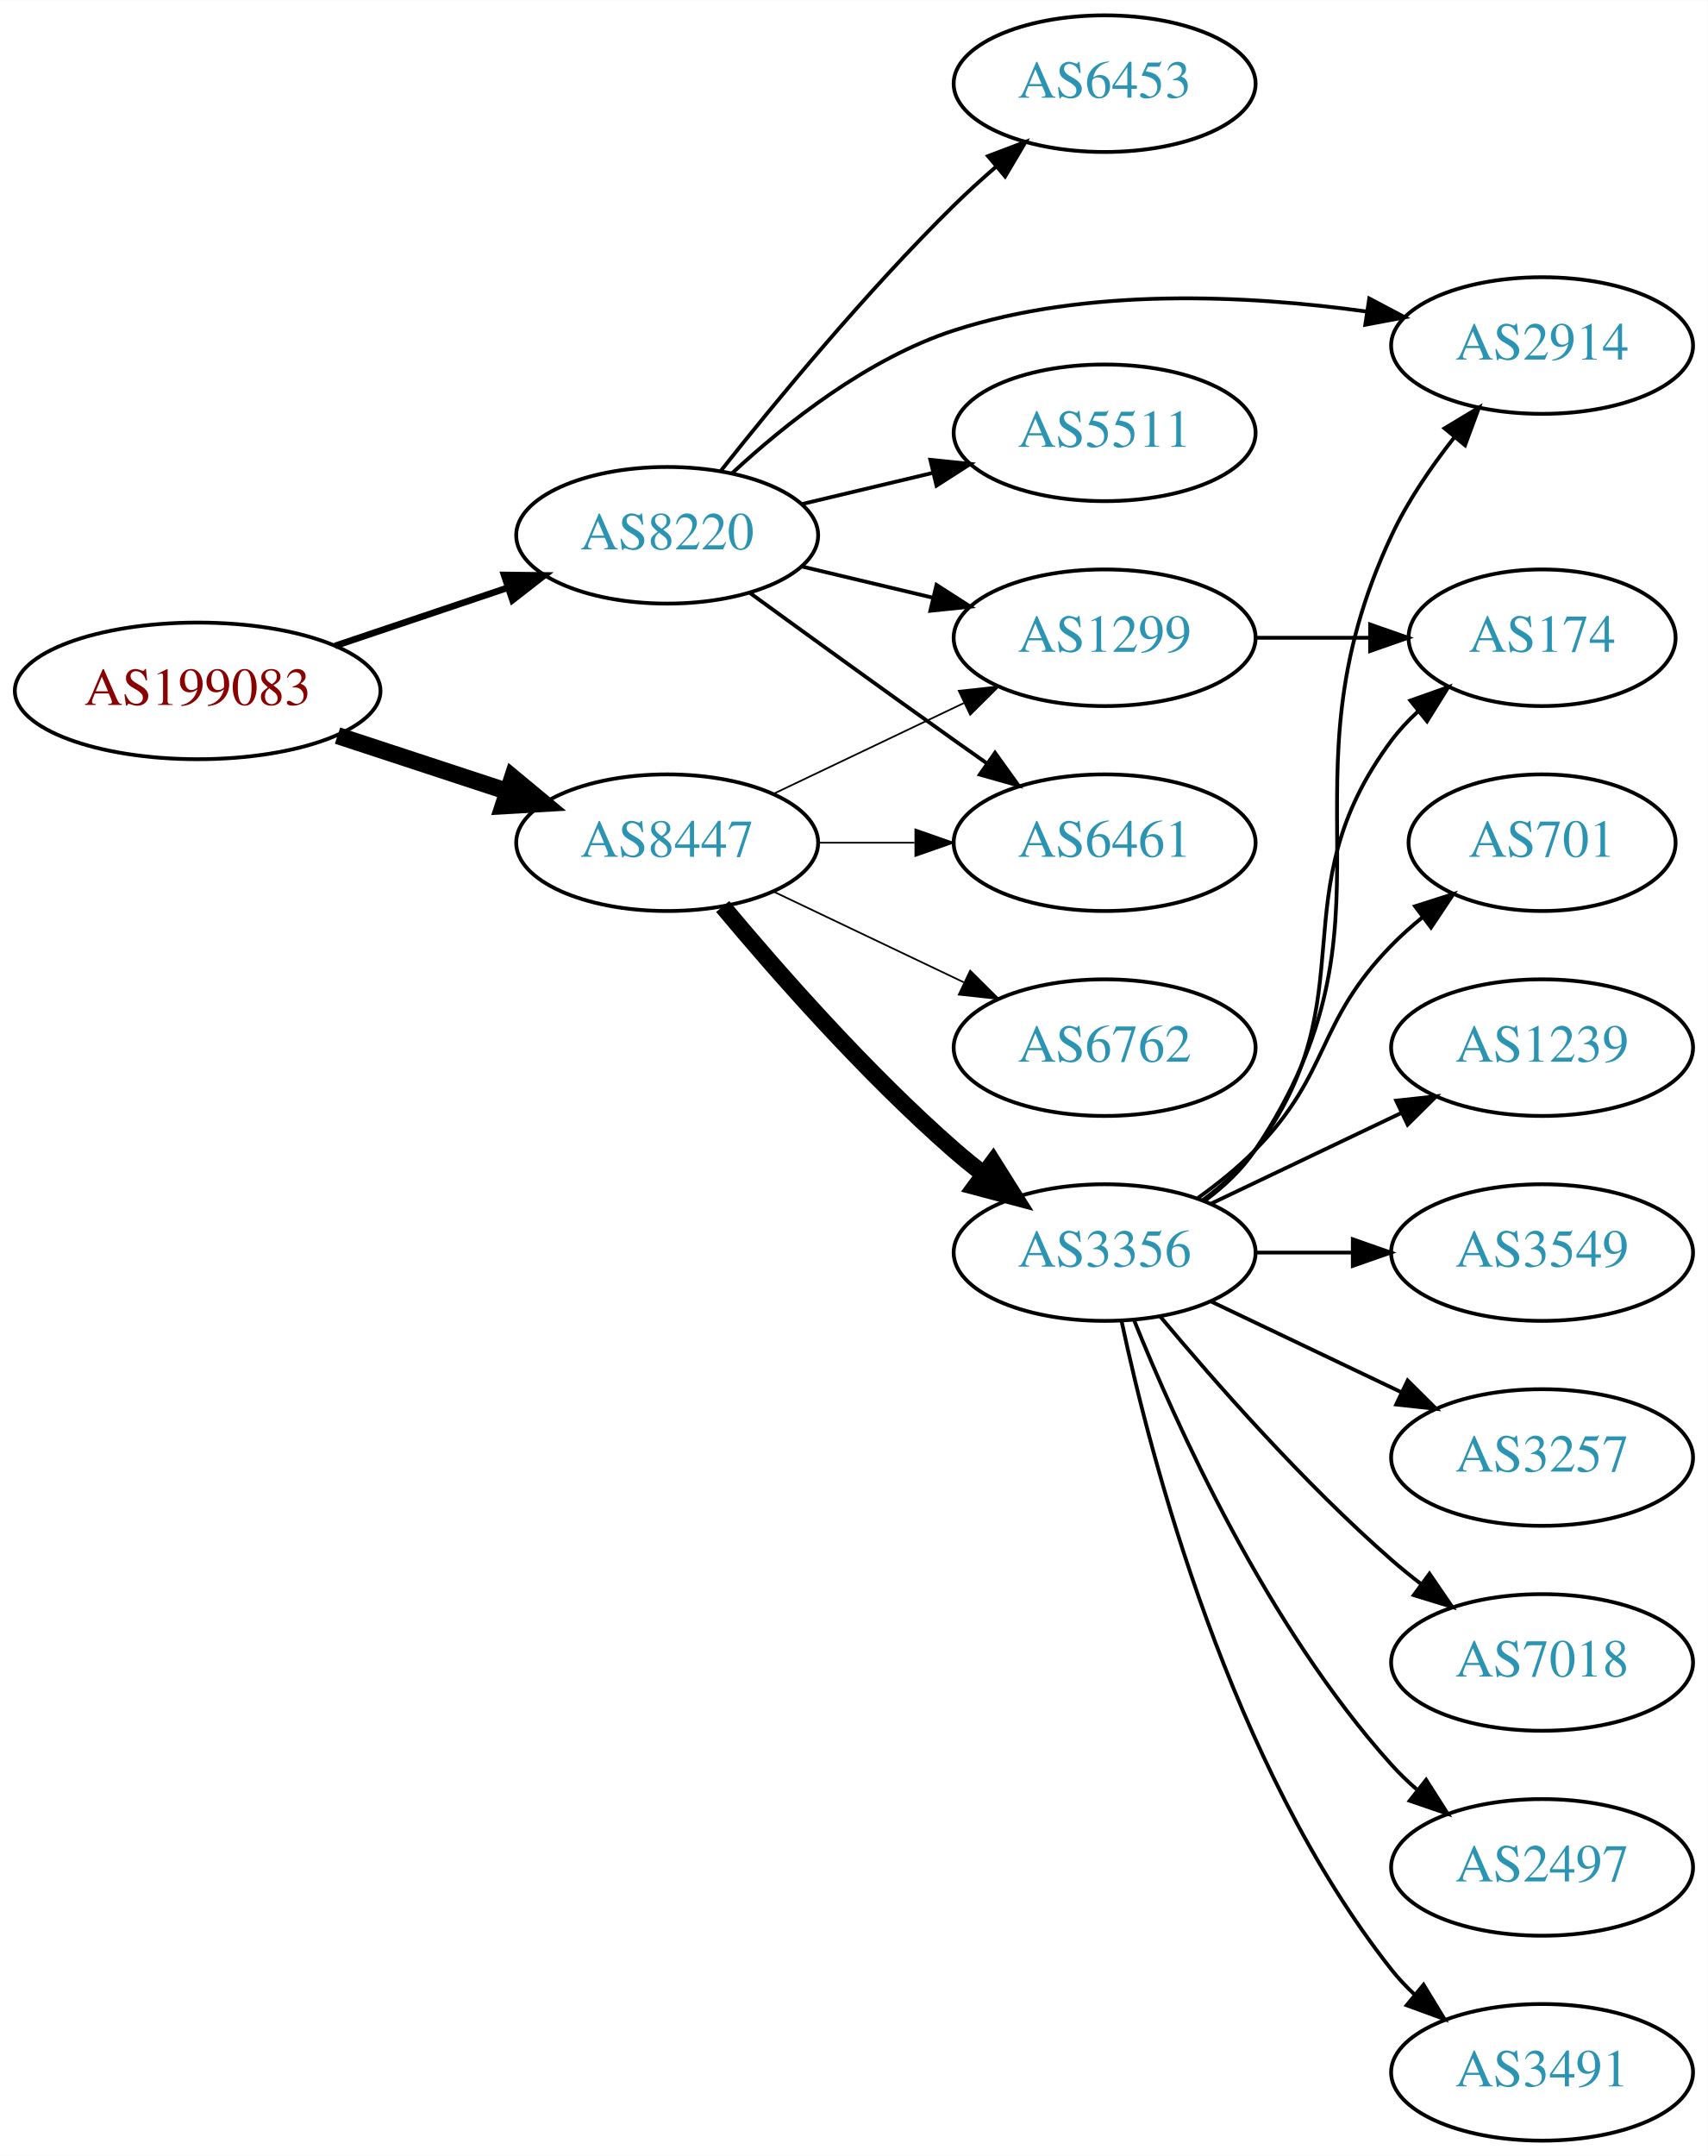
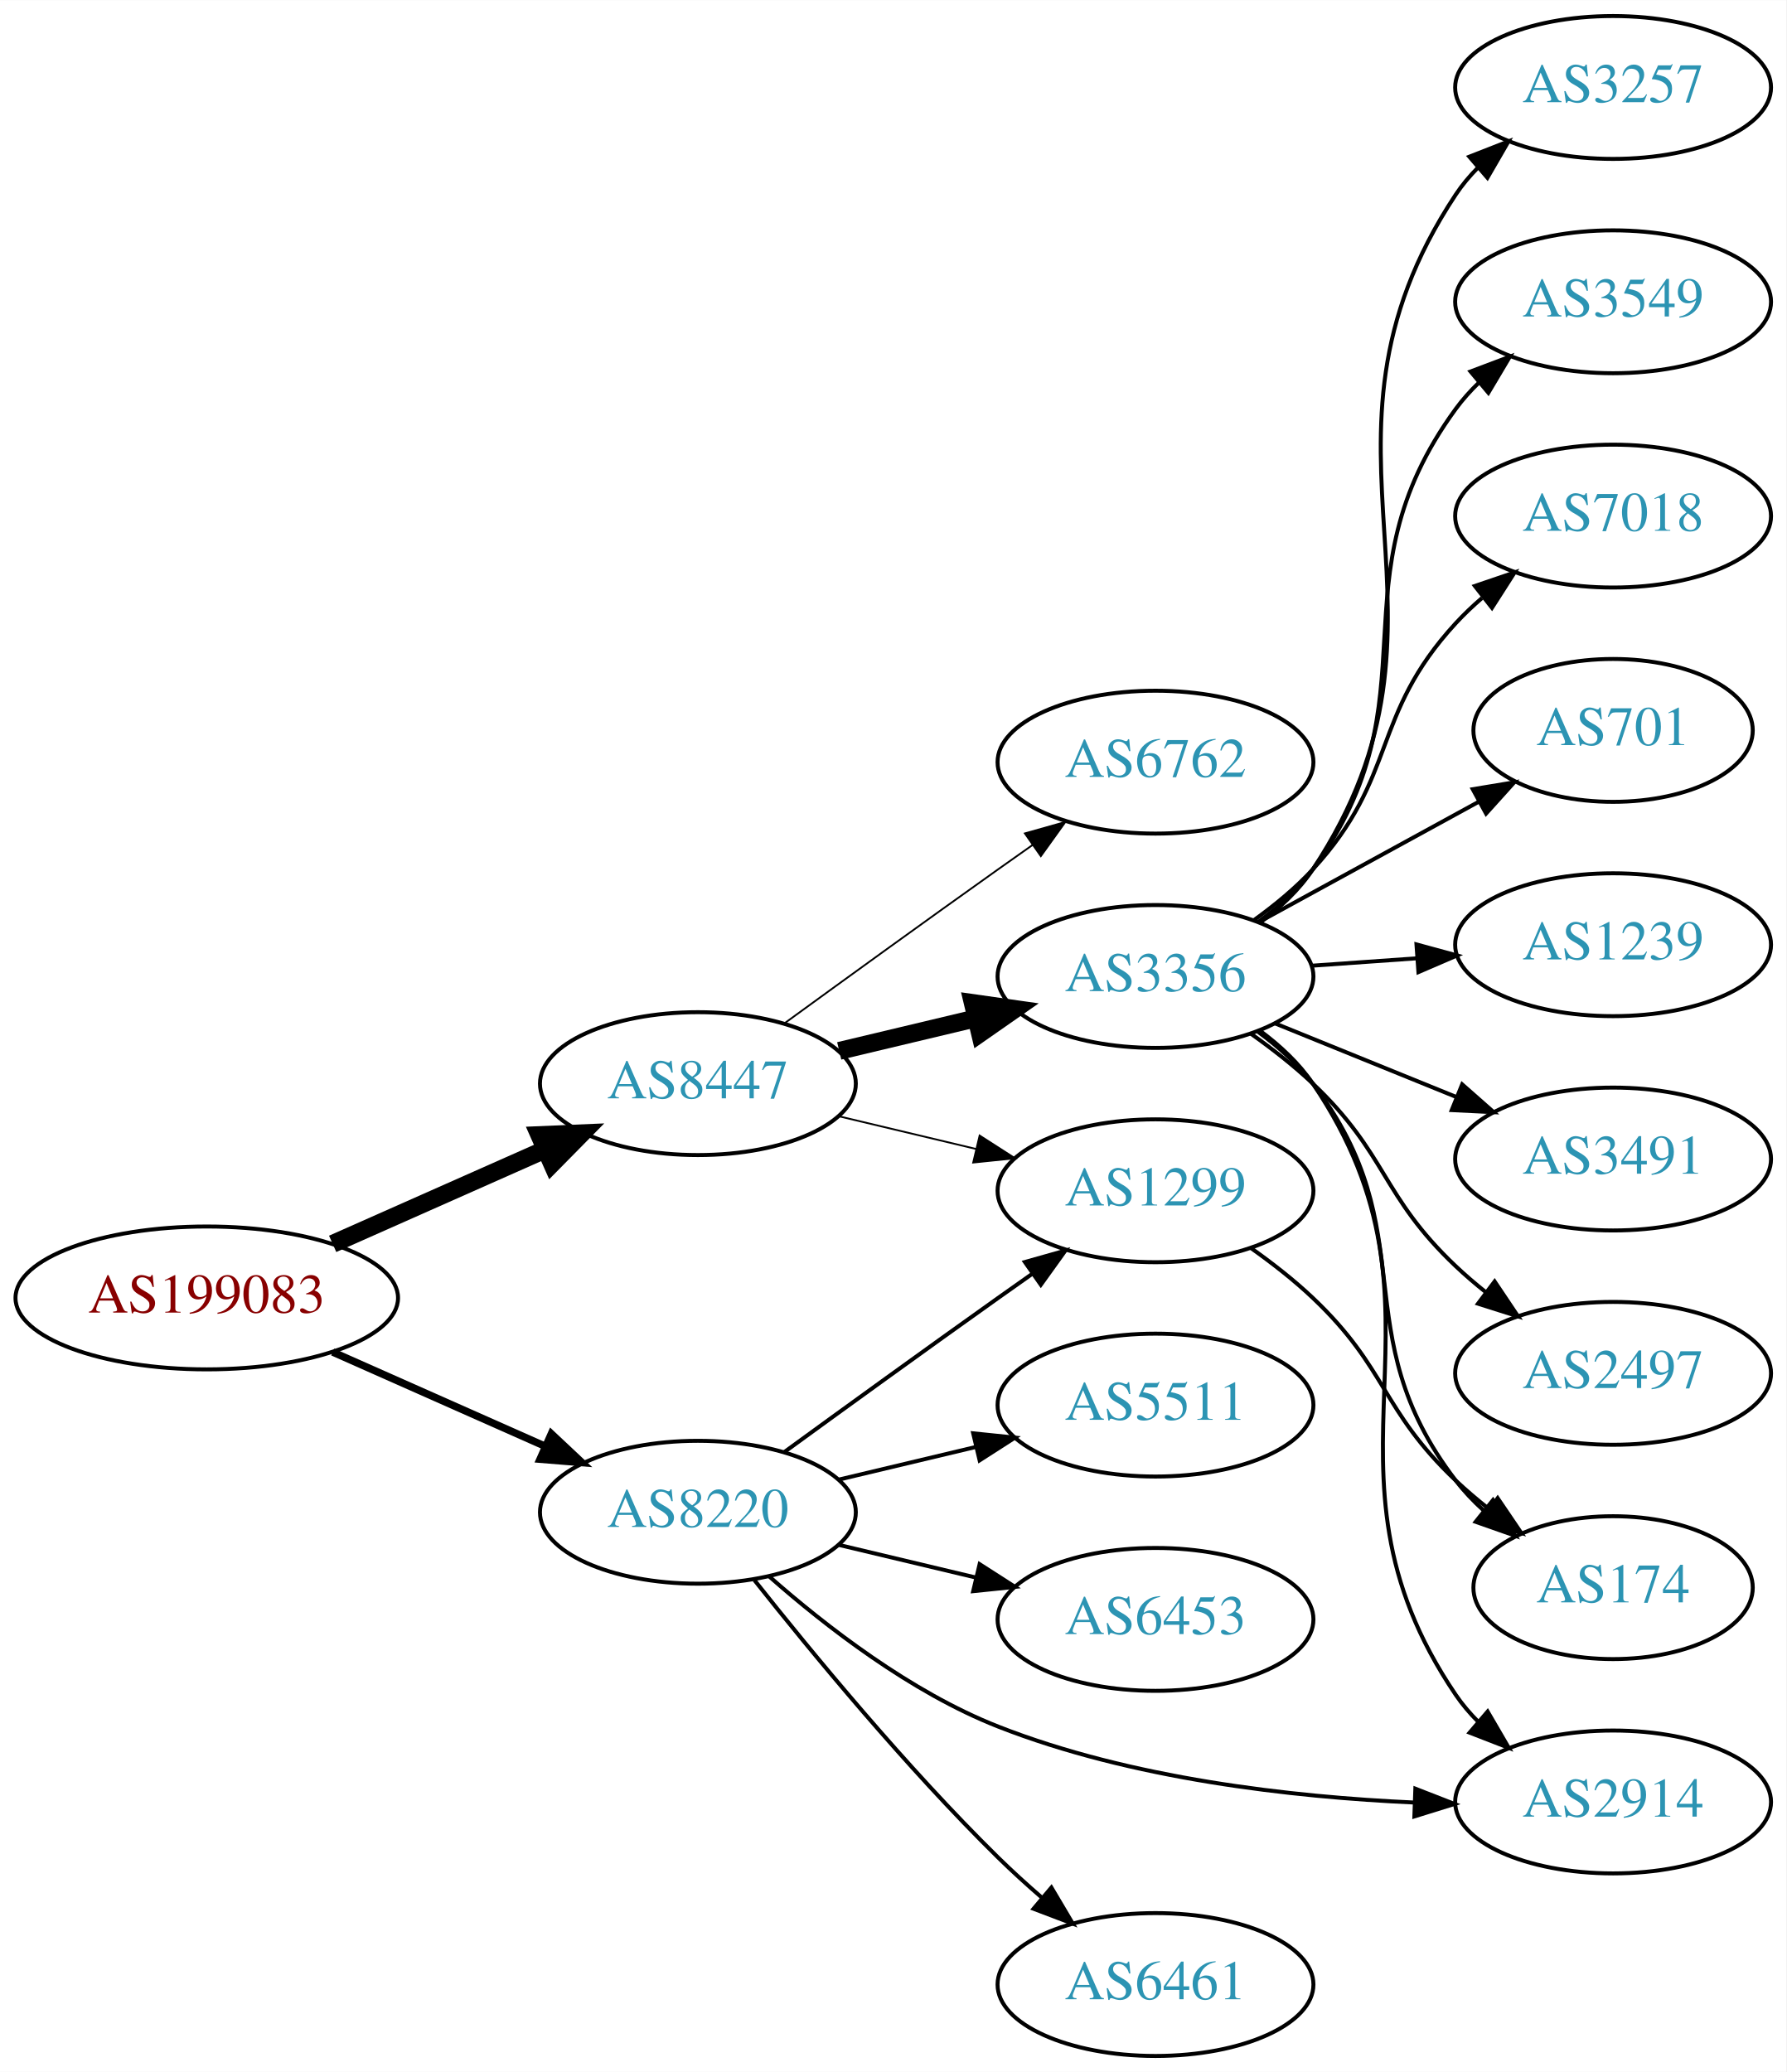
- <svg xmlns="http://www.w3.org/2000/svg" xmlns:xlink="http://www.w3.org/1999/xlink" width="450pt" height="568pt" viewBox="0.00 0.00 450.07 568.00">
-   <g id="graph0" class="graph" transform="scale(1 1) rotate(0) translate(4 564)">
-     <polygon fill="white" stroke="none" points="-4,4 -4,-564 446.07,-564 446.07,4 -4,4" />
+ <svg xmlns="http://www.w3.org/2000/svg" xmlns:xlink="http://www.w3.org/1999/xlink" width="450pt" height="522pt" viewBox="0.00 0.00 450.07 522.00">
+   <g id="graph0" class="graph" transform="scale(1 1) rotate(0) translate(4 518)">
+     <polygon fill="white" stroke="none" points="-4,4 -4,-518 446.07,-518 446.07,4 -4,4" />
    <g id="node1" class="node">
      <g id="a_node1">
        <a xlink:href="/asn/199083" xlink:title="AS199083 ~ MP-AS [AT]">
-           <ellipse fill="#ffffff" stroke="black" cx="48.096" cy="-382" rx="48.192" ry="18" />
-           <text text-anchor="middle" x="48.096" y="-378.3" font-family="Times,serif" font-size="14.00" fill="#880000">AS199083</text>
+           <ellipse fill="#ffffff" stroke="black" cx="48.096" cy="-191" rx="48.192" ry="18" />
+           <text text-anchor="middle" x="48.096" y="-187.3" font-family="Times,serif" font-size="14.00" fill="#880000">AS199083</text>
        </a>
      </g>
    </g>
    <g id="node2" class="node">
      <g id="a_node2">
        <a xlink:href="/asn/8220" xlink:title="AS8220 ~ COLT [GB]">
-           <ellipse fill="#ffffff" stroke="black" cx="171.838" cy="-423" rx="39.794" ry="18" />
-           <text text-anchor="middle" x="171.838" y="-419.3" font-family="Times,serif" font-size="14.00" fill="#2c94b3">AS8220</text>
+           <ellipse fill="#ffffff" stroke="black" cx="171.838" cy="-137" rx="39.794" ry="18" />
+           <text text-anchor="middle" x="171.838" y="-133.3" font-family="Times,serif" font-size="14.00" fill="#2c94b3">AS8220</text>
        </a>
      </g>
    </g>
    <g id="edge1" class="edge">
-       <path fill="none" stroke="black" stroke-width="1.731" d="M84.309,-393.859C98.459,-398.624 114.874,-404.152 129.578,-409.105" />
-       <polygon fill="black" stroke="black" stroke-width="1.731" points="128.843,-412.55 139.437,-412.425 131.077,-405.916 128.843,-412.55" />
+       <path fill="none" stroke="black" stroke-width="1.875" d="M79.816,-177.374C96.101,-170.15 116.238,-161.219 133.427,-153.594" />
+       <polygon fill="black" stroke="black" stroke-width="1.875" points="134.909,-156.766 142.631,-149.512 132.07,-150.367 134.909,-156.766" />
    </g>
    <g id="node3" class="node">
      <g id="a_node3">
        <a xlink:href="/asn/8447" xlink:title="AS8447 ~ A1 Telekom Austria AG [AT]">
-           <ellipse fill="#ffffff" stroke="black" cx="171.838" cy="-342" rx="39.794" ry="18" />
-           <text text-anchor="middle" x="171.838" y="-338.3" font-family="Times,serif" font-size="14.00" fill="#2c94b3">AS8447</text>
+           <ellipse fill="#ffffff" stroke="black" cx="171.838" cy="-245" rx="39.794" ry="18" />
+           <text text-anchor="middle" x="171.838" y="-241.3" font-family="Times,serif" font-size="14.00" fill="#2c94b3">AS8447</text>
        </a>
      </g>
    </g>
    <g id="edge2" class="edge">
-       <path fill="none" stroke="black" stroke-width="4.5" d="M84.964,-370.215C98.983,-365.609 115.143,-360.299 129.637,-355.537" />
-       <polygon fill="black" stroke="black" stroke-width="4.5" points="131.086,-359.206 139.358,-352.343 128.628,-351.724 131.086,-359.206" />
+       <path fill="none" stroke="black" stroke-width="4.5" d="M79.816,-204.626C96.101,-211.85 116.238,-220.781 133.427,-228.406" />
+       <polygon fill="black" stroke="black" stroke-width="4.5" points="131.893,-232.033 142.631,-232.488 135.086,-224.834 131.893,-232.033" />
    </g>
    <g id="node4" class="node">
      <g id="a_node4">
        <a xlink:href="/asn/6453" xlink:title="AS6453 ~ TATA COMMUNICATIONS (AMERICA) INC [US]">
-           <ellipse fill="#ffffff" stroke="black" cx="287.131" cy="-542" rx="39.794" ry="18" />
-           <text text-anchor="middle" x="287.131" y="-538.3" font-family="Times,serif" font-size="14.00" fill="#2c94b3">AS6453</text>
+           <ellipse fill="#ffffff" stroke="black" cx="287.131" cy="-110" rx="39.794" ry="18" />
+           <text text-anchor="middle" x="287.131" y="-106.3" font-family="Times,serif" font-size="14.00" fill="#2c94b3">AS6453</text>
        </a>
      </g>
    </g>
    <g id="edge3" class="edge">
-       <path fill="none" stroke="black" d="M186.073,-440.101C200.41,-458.21 224.346,-487.263 247.484,-510 250.952,-513.408 254.745,-516.85 258.556,-520.151" />
-       <polygon fill="black" stroke="black" points="256.4,-522.911 266.306,-526.67 260.906,-517.554 256.4,-522.911" />
+       <path fill="none" stroke="black" d="M207.445,-128.752C218.316,-126.162 230.471,-123.265 241.913,-120.538" />
+       <polygon fill="black" stroke="black" points="242.819,-123.92 251.736,-118.197 241.197,-117.111 242.819,-123.92" />
    </g>
    <g id="node5" class="node">
      <g id="a_node5">
-         <a xlink:href="/asn/6461" xlink:title="AS6461 ~ Zayo Bandwidth [US]">
-           <ellipse fill="#ffffff" stroke="black" cx="287.131" cy="-342" rx="39.794" ry="18" />
-           <text text-anchor="middle" x="287.131" y="-338.3" font-family="Times,serif" font-size="14.00" fill="#2c94b3">AS6461</text>
+         <a xlink:href="/asn/1299" xlink:title="AS1299 ~ Telia Carrier [EU]">
+           <ellipse fill="#ffffff" stroke="black" cx="287.131" cy="-218" rx="39.794" ry="18" />
+           <text text-anchor="middle" x="287.131" y="-214.3" font-family="Times,serif" font-size="14.00" fill="#2c94b3">AS1299</text>
        </a>
      </g>
    </g>
    <g id="edge4" class="edge">
-       <path fill="none" stroke="black" d="M193.686,-407.778C208.62,-396.909 229.234,-381.975 247.484,-369 250.305,-366.995 253.248,-364.915 256.196,-362.841" />
-       <polygon fill="black" stroke="black" points="258.242,-365.681 264.421,-357.074 254.223,-359.95 258.242,-365.681" />
+       <path fill="none" stroke="black" d="M193.686,-152.222C208.62,-163.091 229.234,-178.025 247.484,-191 250.305,-193.005 253.248,-195.085 256.196,-197.159" />
+       <polygon fill="black" stroke="black" points="254.223,-200.05 264.421,-202.926 258.242,-194.319 254.223,-200.05" />
    </g>
    <g id="node6" class="node">
      <g id="a_node6">
-         <a xlink:href="/asn/1299" xlink:title="AS1299 ~ Telia Carrier [EU]">
-           <ellipse fill="#ffffff" stroke="black" cx="287.131" cy="-396" rx="39.794" ry="18" />
-           <text text-anchor="middle" x="287.131" y="-392.3" font-family="Times,serif" font-size="14.00" fill="#2c94b3">AS1299</text>
+         <a xlink:href="/asn/6461" xlink:title="AS6461 ~ Zayo Bandwidth [US]">
+           <ellipse fill="#ffffff" stroke="black" cx="287.131" cy="-18" rx="39.794" ry="18" />
+           <text text-anchor="middle" x="287.131" y="-14.3" font-family="Times,serif" font-size="14.00" fill="#2c94b3">AS6461</text>
        </a>
      </g>
    </g>
    <g id="edge5" class="edge">
-       <path fill="none" stroke="black" d="M207.445,-414.752C218.316,-412.162 230.471,-409.265 241.913,-406.538" />
-       <polygon fill="black" stroke="black" points="242.819,-409.92 251.736,-404.197 241.197,-403.111 242.819,-409.92" />
+       <path fill="none" stroke="black" d="M186.073,-119.899C200.41,-101.79 224.346,-72.737 247.484,-50 250.952,-46.592 254.745,-43.15 258.556,-39.849" />
+       <polygon fill="black" stroke="black" points="260.906,-42.446 266.306,-33.33 256.4,-37.089 260.906,-42.446" />
    </g>
    <g id="node7" class="node">
      <g id="a_node7">
        <a xlink:href="/asn/2914" xlink:title="AS2914 ~ NTT America, Inc. [US]">
-           <ellipse fill="#ffffff" stroke="black" cx="402.424" cy="-473" rx="39.794" ry="18" />
-           <text text-anchor="middle" x="402.424" y="-469.3" font-family="Times,serif" font-size="14.00" fill="#2c94b3">AS2914</text>
+           <ellipse fill="#ffffff" stroke="black" cx="402.424" cy="-64" rx="39.794" ry="18" />
+           <text text-anchor="middle" x="402.424" y="-60.3" font-family="Times,serif" font-size="14.00" fill="#2c94b3">AS2914</text>
        </a>
      </g>
    </g>
    <g id="edge6" class="edge">
-       <path fill="none" stroke="black" d="M188.893,-439.306C202.954,-452.34 224.659,-469.609 247.484,-477 282.676,-488.394 324.794,-486.304 356.072,-481.976" />
-       <polygon fill="black" stroke="black" points="356.874,-485.395 366.238,-480.439 355.827,-478.474 356.874,-485.395" />
+       <path fill="none" stroke="black" d="M189.721,-120.901C203.946,-108.356 225.453,-91.66 247.484,-83 280.921,-69.856 321.318,-65.252 352.338,-63.856" />
+       <polygon fill="black" stroke="black" points="352.604,-67.349 362.475,-63.498 352.357,-60.353 352.604,-67.349" />
    </g>
    <g id="node8" class="node">
      <g id="a_node8">
        <a xlink:href="/asn/5511" xlink:title="AS5511 ~ Orange S.A. [FR]">
-           <ellipse fill="#ffffff" stroke="black" cx="287.131" cy="-450" rx="39.794" ry="18" />
-           <text text-anchor="middle" x="287.131" y="-446.3" font-family="Times,serif" font-size="14.00" fill="#2c94b3">AS5511</text>
+           <ellipse fill="#ffffff" stroke="black" cx="287.131" cy="-164" rx="39.794" ry="18" />
+           <text text-anchor="middle" x="287.131" y="-160.3" font-family="Times,serif" font-size="14.00" fill="#2c94b3">AS5511</text>
        </a>
      </g>
    </g>
    <g id="edge7" class="edge">
-       <path fill="none" stroke="black" d="M207.445,-431.248C218.316,-433.838 230.471,-436.735 241.913,-439.462" />
-       <polygon fill="black" stroke="black" points="241.197,-442.889 251.736,-441.803 242.819,-436.08 241.197,-442.889" />
-     </g>
-     <g id="edge10" class="edge">
-       <path fill="none" stroke="black" stroke-width="0.45" d="M211.51,-342C219.713,-342 228.477,-342 237.009,-342" />
-       <polygon fill="black" stroke="black" stroke-width="0.45" points="237.248,-345.5 247.248,-342 237.248,-338.5 237.248,-345.5" />
+       <path fill="none" stroke="black" d="M207.445,-145.248C218.316,-147.838 230.471,-150.735 241.913,-153.462" />
+       <polygon fill="black" stroke="black" points="241.197,-156.889 251.736,-155.803 242.819,-150.08 241.197,-156.889" />
    </g>
    <g id="edge9" class="edge">
-       <path fill="none" stroke="black" stroke-width="0.45" d="M199.974,-354.934C214.968,-362.081 233.789,-371.052 250.013,-378.785" />
-       <polygon fill="black" stroke="black" stroke-width="0.45" points="248.683,-382.028 259.216,-383.171 251.695,-375.709 248.683,-382.028" />
+       <path fill="none" stroke="black" stroke-width="0.45" d="M207.445,-236.752C218.316,-234.162 230.471,-231.265 241.913,-228.538" />
+       <polygon fill="black" stroke="black" stroke-width="0.45" points="242.819,-231.92 251.736,-226.197 241.197,-225.111 242.819,-231.92" />
    </g>
    <g id="node9" class="node">
      <g id="a_node9">
        <a xlink:href="/asn/3356" xlink:title="AS3356 ~ Level 3 Parent, LLC [US]">
-           <ellipse fill="#ffffff" stroke="black" cx="287.131" cy="-234" rx="39.794" ry="18" />
-           <text text-anchor="middle" x="287.131" y="-230.3" font-family="Times,serif" font-size="14.00" fill="#2c94b3">AS3356</text>
+           <ellipse fill="#ffffff" stroke="black" cx="287.131" cy="-272" rx="39.794" ry="18" />
+           <text text-anchor="middle" x="287.131" y="-268.3" font-family="Times,serif" font-size="14.00" fill="#2c94b3">AS3356</text>
        </a>
      </g>
    </g>
    <g id="edge8" class="edge">
-       <path fill="none" stroke="black" stroke-width="4.5" d="M186.468,-325.183C200.751,-308.071 224.297,-281.255 247.484,-261 249.95,-258.846 252.589,-256.706 255.286,-254.628" />
-       <polygon fill="black" stroke="black" stroke-width="4.5" points="257.718,-257.727 263.44,-248.63 253.052,-251.384 257.718,-257.727" />
+       <path fill="none" stroke="black" stroke-width="4.5" d="M207.445,-253.248C218.316,-255.838 230.471,-258.735 241.913,-261.462" />
+       <polygon fill="black" stroke="black" stroke-width="4.5" points="241.095,-265.315 251.736,-263.803 242.921,-257.654 241.095,-265.315" />
    </g>
    <g id="node10" class="node">
      <g id="a_node10">
        <a xlink:href="/asn/6762" xlink:title="AS6762 ~ TELECOM ITALIA SPARKLE S.p.A. [IT]">
-           <ellipse fill="#ffffff" stroke="black" cx="287.131" cy="-288" rx="39.794" ry="18" />
-           <text text-anchor="middle" x="287.131" y="-284.3" font-family="Times,serif" font-size="14.00" fill="#2c94b3">AS6762</text>
-         </a>
-       </g>
-     </g>
-     <g id="edge11" class="edge">
-       <path fill="none" stroke="black" stroke-width="0.45" d="M199.974,-329.066C214.968,-321.919 233.789,-312.948 250.013,-305.215" />
-       <polygon fill="black" stroke="black" stroke-width="0.45" points="251.695,-308.291 259.216,-300.829 248.683,-301.972 251.695,-308.291" />
+           <ellipse fill="#ffffff" stroke="black" cx="287.131" cy="-326" rx="39.794" ry="18" />
+           <text text-anchor="middle" x="287.131" y="-322.3" font-family="Times,serif" font-size="14.00" fill="#2c94b3">AS6762</text>
+         </a>
+       </g>
+     </g>
+     <g id="edge10" class="edge">
+       <path fill="none" stroke="black" stroke-width="0.45" d="M193.686,-260.222C208.62,-271.091 229.234,-286.025 247.484,-299 250.305,-301.005 253.248,-303.085 256.196,-305.159" />
+       <polygon fill="black" stroke="black" stroke-width="0.45" points="254.223,-308.05 264.421,-310.926 258.242,-302.319 254.223,-308.05" />
+     </g>
+     <g id="node13" class="node">
+       <g id="a_node13">
+         <a xlink:href="/asn/174" xlink:title="AS174 ~ Cogent Communications [US]">
+           <ellipse fill="#ffffff" stroke="black" cx="402.424" cy="-118" rx="35.194" ry="18" />
+           <text text-anchor="middle" x="402.424" y="-114.3" font-family="Times,serif" font-size="14.00" fill="#2c94b3">AS174</text>
+         </a>
+       </g>
+     </g>
+     <g id="edge20" class="edge">
+       <path fill="none" stroke="black" d="M311.073,-203.647C316.467,-199.828 322.024,-195.503 326.777,-191 345.626,-173.147 343.929,-162.853 362.777,-145 365.351,-142.562 368.16,-140.176 371.051,-137.895" />
+       <polygon fill="black" stroke="black" points="373.343,-140.553 379.289,-131.784 369.172,-134.931 373.343,-140.553" />
+     </g>
+     <g id="edge12" class="edge">
+       <path fill="none" stroke="black" d="M313.408,-258.365C318.466,-254.622 323.289,-250.15 326.777,-245 366.194,-186.802 323.361,-149.198 362.777,-91 364.412,-88.586 366.341,-86.321 368.449,-84.21" />
+       <polygon fill="black" stroke="black" points="370.816,-86.791 376.147,-77.635 366.27,-81.469 370.816,-86.791" />
    </g>
    <g id="node11" class="node">
      <g id="a_node11">
-         <a xlink:href="/asn/174" xlink:title="AS174 ~ Cogent Communications [US]">
-           <ellipse fill="#ffffff" stroke="black" cx="402.424" cy="-396" rx="35.194" ry="18" />
-           <text text-anchor="middle" x="402.424" y="-392.3" font-family="Times,serif" font-size="14.00" fill="#2c94b3">AS174</text>
-         </a>
-       </g>
-     </g>
-     <g id="edge12" class="edge">
-       <path fill="none" stroke="black" d="M326.803,-396C336.508,-396 346.999,-396 356.962,-396" />
-       <polygon fill="black" stroke="black" points="357.098,-399.5 367.098,-396 357.098,-392.5 357.098,-399.5" />
-     </g>
-     <g id="edge16" class="edge">
-       <path fill="none" stroke="black" d="M313.45,-247.607C318.506,-251.351 323.318,-255.831 326.777,-261 367.802,-322.294 331.472,-356.217 362.777,-423 367.018,-432.046 373.132,-440.983 379.249,-448.744" />
-       <polygon fill="black" stroke="black" points="376.726,-451.185 385.801,-456.654 382.117,-446.72 376.726,-451.185" />
-     </g>
-     <g id="edge21" class="edge">
-       <path fill="none" stroke="black" d="M313.062,-247.882C318.138,-251.611 323.056,-256.016 326.777,-261 357.049,-301.542 332.506,-328.458 362.777,-369 364.785,-371.689 367.141,-374.209 369.682,-376.546" />
-       <polygon fill="black" stroke="black" points="367.711,-379.452 377.698,-382.989 372.097,-373.996 367.711,-379.452" />
+         <a xlink:href="/asn/2497" xlink:title="AS2497 ~ Internet Initiative Japan Inc. [JP]">
+           <ellipse fill="#ffffff" stroke="black" cx="402.424" cy="-172" rx="39.794" ry="18" />
+           <text text-anchor="middle" x="402.424" y="-168.3" font-family="Times,serif" font-size="14.00" fill="#2c94b3">AS2497</text>
+         </a>
+       </g>
+     </g>
+     <g id="edge11" class="edge">
+       <path fill="none" stroke="black" d="M311.073,-257.647C316.467,-253.828 322.024,-249.503 326.777,-245 345.626,-227.147 343.929,-216.853 362.777,-199 365.154,-196.749 367.732,-194.542 370.39,-192.42" />
+       <polygon fill="black" stroke="black" points="372.58,-195.152 378.482,-186.353 368.381,-189.552 372.58,-195.152" />
    </g>
    <g id="node12" class="node">
      <g id="a_node12">
-         <a xlink:href="/asn/3491" xlink:title="AS3491 ~ PCCW Global, Inc. [US]">
-           <ellipse fill="#ffffff" stroke="black" cx="402.424" cy="-18" rx="39.794" ry="18" />
-           <text text-anchor="middle" x="402.424" y="-14.3" font-family="Times,serif" font-size="14.00" fill="#2c94b3">AS3491</text>
+         <a xlink:href="/asn/3257" xlink:title="AS3257 ~ GTT [DE]">
+           <ellipse fill="#ffffff" stroke="black" cx="402.424" cy="-496" rx="39.794" ry="18" />
+           <text text-anchor="middle" x="402.424" y="-492.3" font-family="Times,serif" font-size="14.00" fill="#2c94b3">AS3257</text>
        </a>
      </g>
    </g>
    <g id="edge13" class="edge">
-       <path fill="none" stroke="black" d="M291.621,-215.84C299.252,-179.97 320.244,-98.845 362.777,-45 364.585,-42.712 366.638,-40.538 368.832,-38.49" />
-       <polygon fill="black" stroke="black" points="371.186,-41.086 376.692,-32.034 366.743,-35.677 371.186,-41.086" />
-     </g>
-     <g id="node13" class="node">
-       <g id="a_node13">
-         <a xlink:href="/asn/701" xlink:title="AS701 ~ UUNET [US]">
-           <ellipse fill="#ffffff" stroke="black" cx="402.424" cy="-342" rx="35.194" ry="18" />
-           <text text-anchor="middle" x="402.424" y="-338.3" font-family="Times,serif" font-size="14.00" fill="#2c94b3">AS701</text>
-         </a>
-       </g>
+       <path fill="none" stroke="black" d="M313.488,-285.581C318.542,-289.327 323.343,-293.813 326.777,-299 369.414,-363.396 320.141,-404.604 362.777,-469 364.387,-471.431 366.297,-473.709 368.393,-475.828" />
+       <polygon fill="black" stroke="black" points="366.2,-478.558 376.067,-482.419 370.761,-473.248 366.2,-478.558" />
    </g>
    <g id="edge14" class="edge">
-       <path fill="none" stroke="black" d="M311.725,-248.389C316.981,-252.148 322.313,-256.437 326.777,-261 346.95,-281.617 342.605,-294.383 362.777,-315 365.257,-317.534 368.003,-319.983 370.856,-322.304" />
-       <polygon fill="black" stroke="black" points="368.947,-325.248 379.041,-328.468 373.158,-319.657 368.947,-325.248" />
+       <path fill="none" stroke="black" d="M312.974,-258.052C318.055,-254.326 322.997,-249.94 326.777,-245 355.487,-207.489 334.068,-182.511 362.777,-145 364.817,-142.335 367.195,-139.831 369.749,-137.505" />
+       <polygon fill="black" stroke="black" points="372.163,-140.057 377.786,-131.078 367.79,-134.591 372.163,-140.057" />
    </g>
    <g id="node14" class="node">
      <g id="a_node14">
-         <a xlink:href="/asn/1239" xlink:title="AS1239 ~ Sprint [US]">
-           <ellipse fill="#ffffff" stroke="black" cx="402.424" cy="-288" rx="39.794" ry="18" />
-           <text text-anchor="middle" x="402.424" y="-284.3" font-family="Times,serif" font-size="14.00" fill="#2c94b3">AS1239</text>
+         <a xlink:href="/asn/3549" xlink:title="AS3549 ~ Level 3 Parent, LLC [US]">
+           <ellipse fill="#ffffff" stroke="black" cx="402.424" cy="-442" rx="39.794" ry="18" />
+           <text text-anchor="middle" x="402.424" y="-438.3" font-family="Times,serif" font-size="14.00" fill="#2c94b3">AS3549</text>
        </a>
      </g>
    </g>
    <g id="edge15" class="edge">
-       <path fill="none" stroke="black" d="M315.267,-246.934C330.261,-254.081 349.082,-263.052 365.306,-270.785" />
-       <polygon fill="black" stroke="black" points="363.976,-274.028 374.509,-275.171 366.988,-267.709 363.976,-274.028" />
+       <path fill="none" stroke="black" d="M313.139,-285.824C318.211,-289.557 323.108,-293.977 326.777,-299 358.622,-342.588 330.933,-371.412 362.777,-415 364.497,-417.354 366.487,-419.576 368.638,-421.657" />
+       <polygon fill="black" stroke="black" points="366.503,-424.435 376.416,-428.176 371,-419.07 366.503,-424.435" />
    </g>
    <g id="node15" class="node">
      <g id="a_node15">
-         <a xlink:href="/asn/3549" xlink:title="AS3549 ~ Level 3 Parent, LLC [US]">
-           <ellipse fill="#ffffff" stroke="black" cx="402.424" cy="-234" rx="39.794" ry="18" />
-           <text text-anchor="middle" x="402.424" y="-230.3" font-family="Times,serif" font-size="14.00" fill="#2c94b3">AS3549</text>
-         </a>
-       </g>
-     </g>
-     <g id="edge17" class="edge">
-       <path fill="none" stroke="black" d="M326.803,-234C335.006,-234 343.77,-234 352.302,-234" />
-       <polygon fill="black" stroke="black" points="352.541,-237.5 362.541,-234 352.541,-230.5 352.541,-237.5" />
+         <a xlink:href="/asn/7018" xlink:title="AS7018 ~ AT&amp;T Services, Inc. [US]">
+           <ellipse fill="#ffffff" stroke="black" cx="402.424" cy="-388" rx="39.794" ry="18" />
+           <text text-anchor="middle" x="402.424" y="-384.3" font-family="Times,serif" font-size="14.00" fill="#2c94b3">AS7018</text>
+         </a>
+       </g>
+     </g>
+     <g id="edge16" class="edge">
+       <path fill="none" stroke="black" d="M311.933,-286.192C317.18,-289.959 322.456,-294.301 326.777,-299 348.346,-322.455 341.209,-337.545 362.777,-361 364.803,-363.203 367.038,-365.327 369.382,-367.35" />
+       <polygon fill="black" stroke="black" points="367.592,-370.394 377.622,-373.808 371.91,-364.885 367.592,-370.394" />
    </g>
    <g id="node16" class="node">
      <g id="a_node16">
-         <a xlink:href="/asn/3257" xlink:title="AS3257 ~ GTT [DE]">
-           <ellipse fill="#ffffff" stroke="black" cx="402.424" cy="-180" rx="39.794" ry="18" />
-           <text text-anchor="middle" x="402.424" y="-176.3" font-family="Times,serif" font-size="14.00" fill="#2c94b3">AS3257</text>
-         </a>
-       </g>
-     </g>
-     <g id="edge18" class="edge">
-       <path fill="none" stroke="black" d="M315.267,-221.066C330.261,-213.919 349.082,-204.948 365.306,-197.215" />
-       <polygon fill="black" stroke="black" points="366.988,-200.291 374.509,-192.829 363.976,-193.972 366.988,-200.291" />
+         <a xlink:href="/asn/701" xlink:title="AS701 ~ UUNET [US]">
+           <ellipse fill="#ffffff" stroke="black" cx="402.424" cy="-334" rx="35.194" ry="18" />
+           <text text-anchor="middle" x="402.424" y="-330.3" font-family="Times,serif" font-size="14.00" fill="#2c94b3">AS701</text>
+         </a>
+       </g>
+     </g>
+     <g id="edge17" class="edge">
+       <path fill="none" stroke="black" d="M313.274,-285.76C329.595,-294.691 351.032,-306.423 368.679,-316.08" />
+       <polygon fill="black" stroke="black" points="367.062,-319.185 377.514,-320.915 370.422,-313.044 367.062,-319.185" />
    </g>
    <g id="node17" class="node">
      <g id="a_node17">
-         <a xlink:href="/asn/7018" xlink:title="AS7018 ~ ATT-INTERNET4 [US]">
-           <ellipse fill="#ffffff" stroke="black" cx="402.424" cy="-126" rx="39.794" ry="18" />
-           <text text-anchor="middle" x="402.424" y="-122.3" font-family="Times,serif" font-size="14.00" fill="#2c94b3">AS7018</text>
-         </a>
-       </g>
-     </g>
-     <g id="edge19" class="edge">
-       <path fill="none" stroke="black" d="M301.761,-217.183C316.044,-200.071 339.59,-173.255 362.777,-153 365.243,-150.846 367.882,-148.706 370.579,-146.628" />
-       <polygon fill="black" stroke="black" points="372.752,-149.375 378.733,-140.63 368.604,-143.736 372.752,-149.375" />
+         <a xlink:href="/asn/1239" xlink:title="AS1239 ~ Sprint [US]">
+           <ellipse fill="#ffffff" stroke="black" cx="402.424" cy="-280" rx="39.794" ry="18" />
+           <text text-anchor="middle" x="402.424" y="-276.3" font-family="Times,serif" font-size="14.00" fill="#2c94b3">AS1239</text>
+         </a>
+       </g>
+     </g>
+     <g id="edge18" class="edge">
+       <path fill="none" stroke="black" d="M326.487,-274.708C334.976,-275.308 344.08,-275.951 352.914,-276.575" />
+       <polygon fill="black" stroke="black" points="352.886,-280.081 363.108,-277.294 353.379,-273.099 352.886,-280.081" />
    </g>
    <g id="node18" class="node">
      <g id="a_node18">
-         <a xlink:href="/asn/2497" xlink:title="AS2497 ~ Internet Initiative Japan Inc. [JP]">
-           <ellipse fill="#ffffff" stroke="black" cx="402.424" cy="-72" rx="39.794" ry="18" />
-           <text text-anchor="middle" x="402.424" y="-68.3" font-family="Times,serif" font-size="14.00" fill="#2c94b3">AS2497</text>
-         </a>
-       </g>
-     </g>
-     <g id="edge20" class="edge">
-       <path fill="none" stroke="black" d="M294.879,-216.213C305.93,-188.757 329.983,-135.422 362.777,-99 364.78,-96.776 366.999,-94.637 369.331,-92.603" />
-       <polygon fill="black" stroke="black" points="371.862,-95.065 377.55,-86.127 367.529,-89.567 371.862,-95.065" />
+         <a xlink:href="/asn/3491" xlink:title="AS3491 ~ PCCW Global, Inc. [US]">
+           <ellipse fill="#ffffff" stroke="black" cx="402.424" cy="-226" rx="39.794" ry="18" />
+           <text text-anchor="middle" x="402.424" y="-222.3" font-family="Times,serif" font-size="14.00" fill="#2c94b3">AS3491</text>
+         </a>
+       </g>
+     </g>
+     <g id="edge19" class="edge">
+       <path fill="none" stroke="black" d="M317.307,-260.154C331.182,-254.52 347.96,-247.708 362.869,-241.654" />
+       <polygon fill="black" stroke="black" points="364.398,-244.811 372.347,-237.806 361.765,-238.325 364.398,-244.811" />
    </g>
  </g>
</svg>
